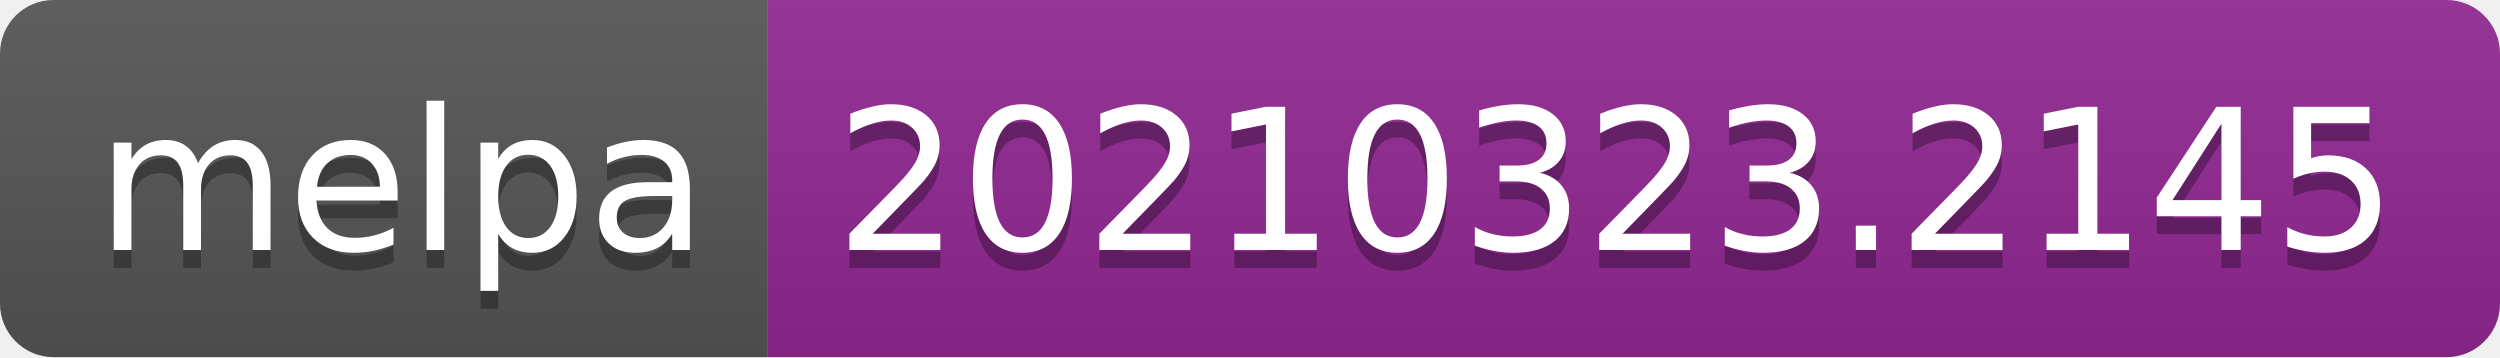
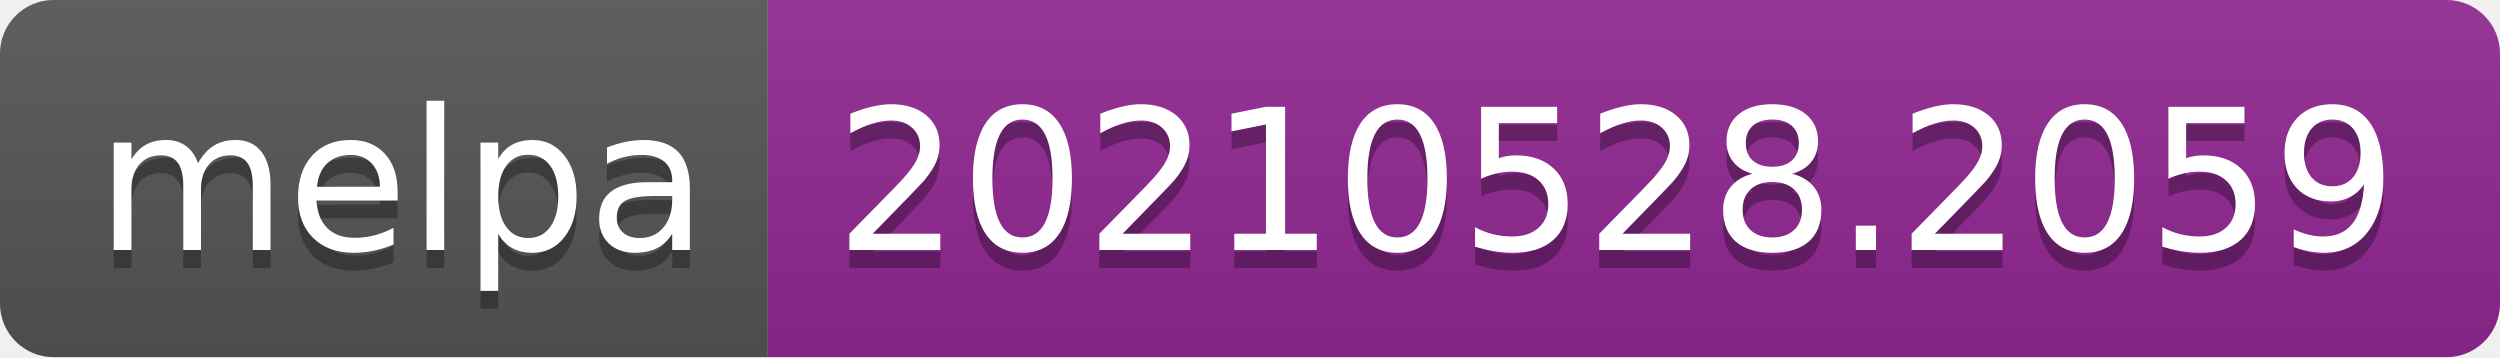
- <svg xmlns="http://www.w3.org/2000/svg" width="140" height="20" role="img" aria-label="melpa: 20210323.2145">
+ <svg xmlns="http://www.w3.org/2000/svg" width="140" height="20" role="img" aria-label="melpa: 20210528.2059">
  <linearGradient id="s" x2="0" y2="100%">
    <stop offset="0" stop-color="#bbb" stop-opacity=".1" />
    <stop offset="1" stop-opacity=".1" />
  </linearGradient>
  <clipPath id="r">
    <rect width="140" height="20" rx="3" fill="#fff" />
  </clipPath>
  <g clip-path="url(#r)">
    <rect width="43" height="20" fill="#555" />
    <rect x="43" width="97" height="20" fill="#922793" />
    <rect width="140" height="20" fill="url(#s)" />
  </g>
  <g fill="#fff" text-anchor="middle" font-family="Verdana,Geneva,DejaVu Sans,sans-serif" text-rendering="geometricPrecision" font-size="110">
    <text aria-hidden="true" x="225" y="150" fill="#010101" fill-opacity=".3" transform="scale(.1)" textLength="330">melpa</text>
    <text x="225" y="140" transform="scale(.1)" fill="#fff" textLength="330">melpa</text>
-     <text aria-hidden="true" x="905" y="150" fill="#010101" fill-opacity=".3" transform="scale(.1)" textLength="870">20210323.2145</text>
-     <text x="905" y="140" transform="scale(.1)" fill="#fff" textLength="870">20210323.2145</text>
+     <text aria-hidden="true" x="905" y="150" fill="#010101" fill-opacity=".3" transform="scale(.1)" textLength="870">20210528.2059</text>
+     <text x="905" y="140" transform="scale(.1)" fill="#fff" textLength="870">20210528.2059</text>
  </g>
</svg>
